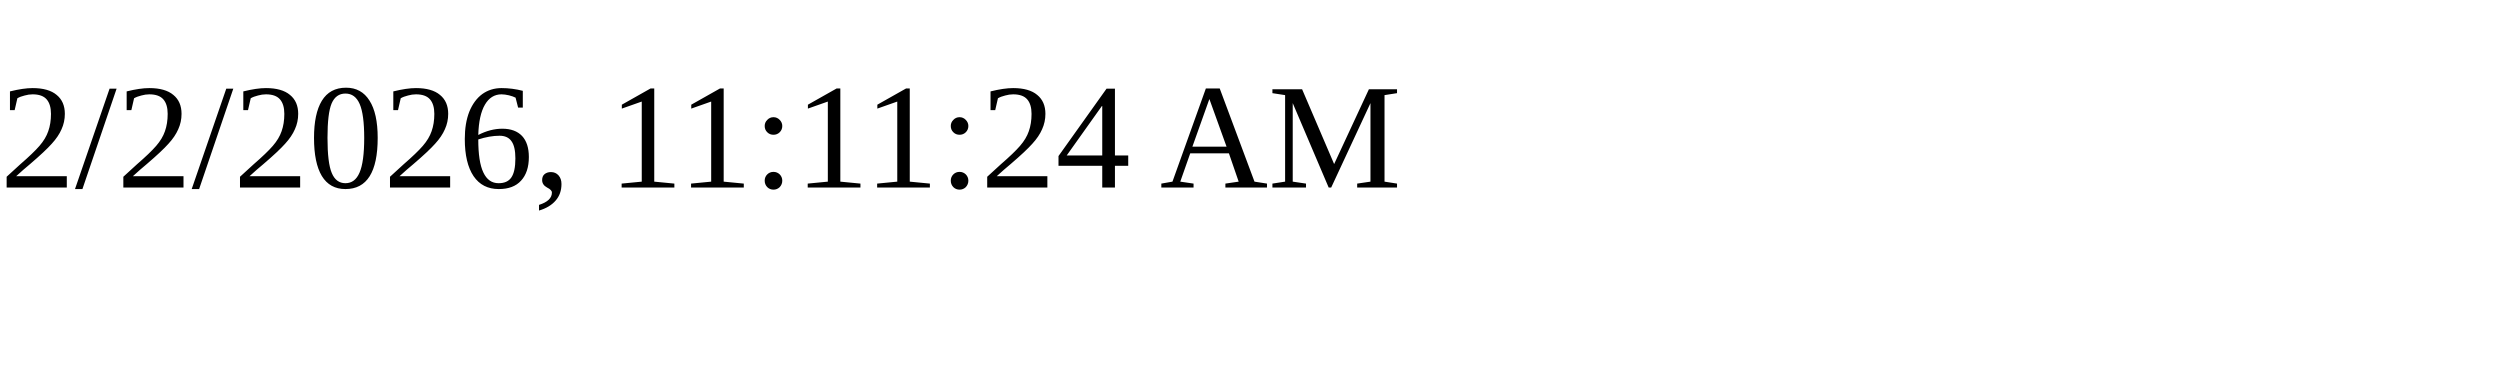
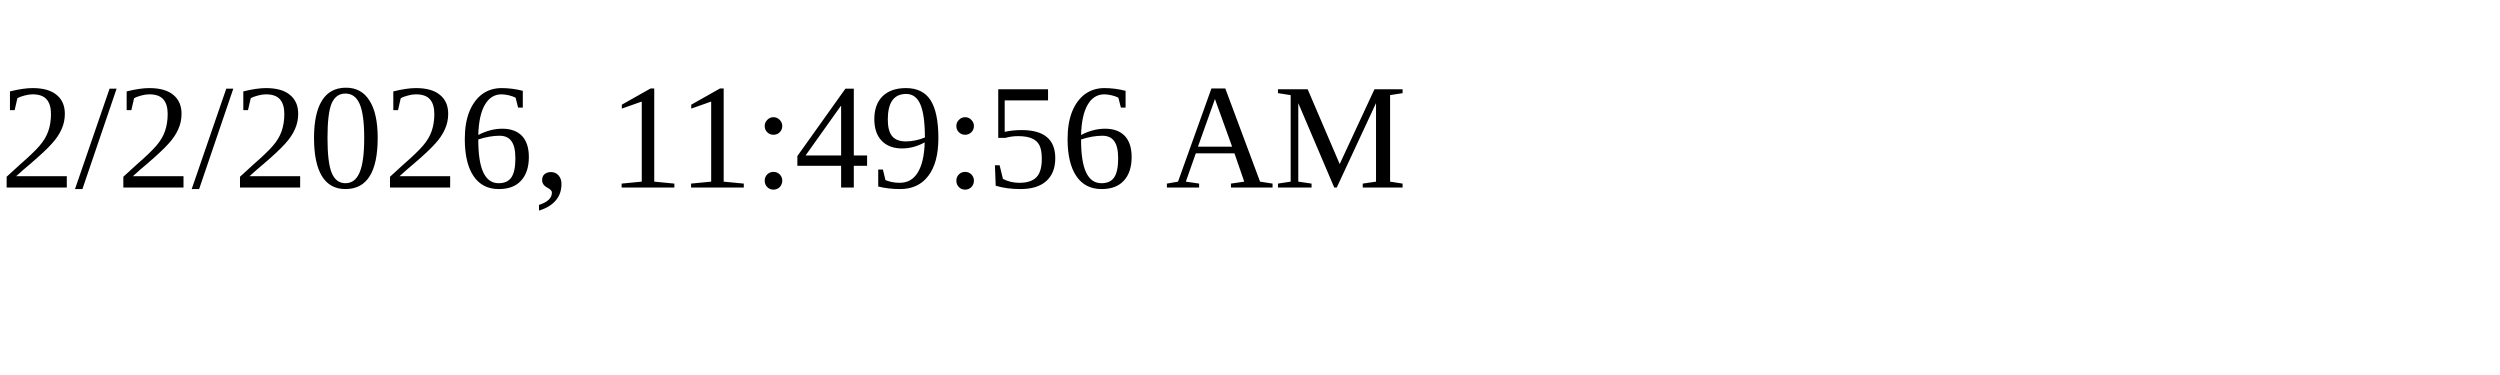
<svg xmlns="http://www.w3.org/2000/svg" height="30" width="200">
-   <text x="0" y="15">2/2/2026, 11:11:24 AM</text>
+   <text x="0" y="15">2/2/2026, 11:49:56 AM</text>
</svg>
